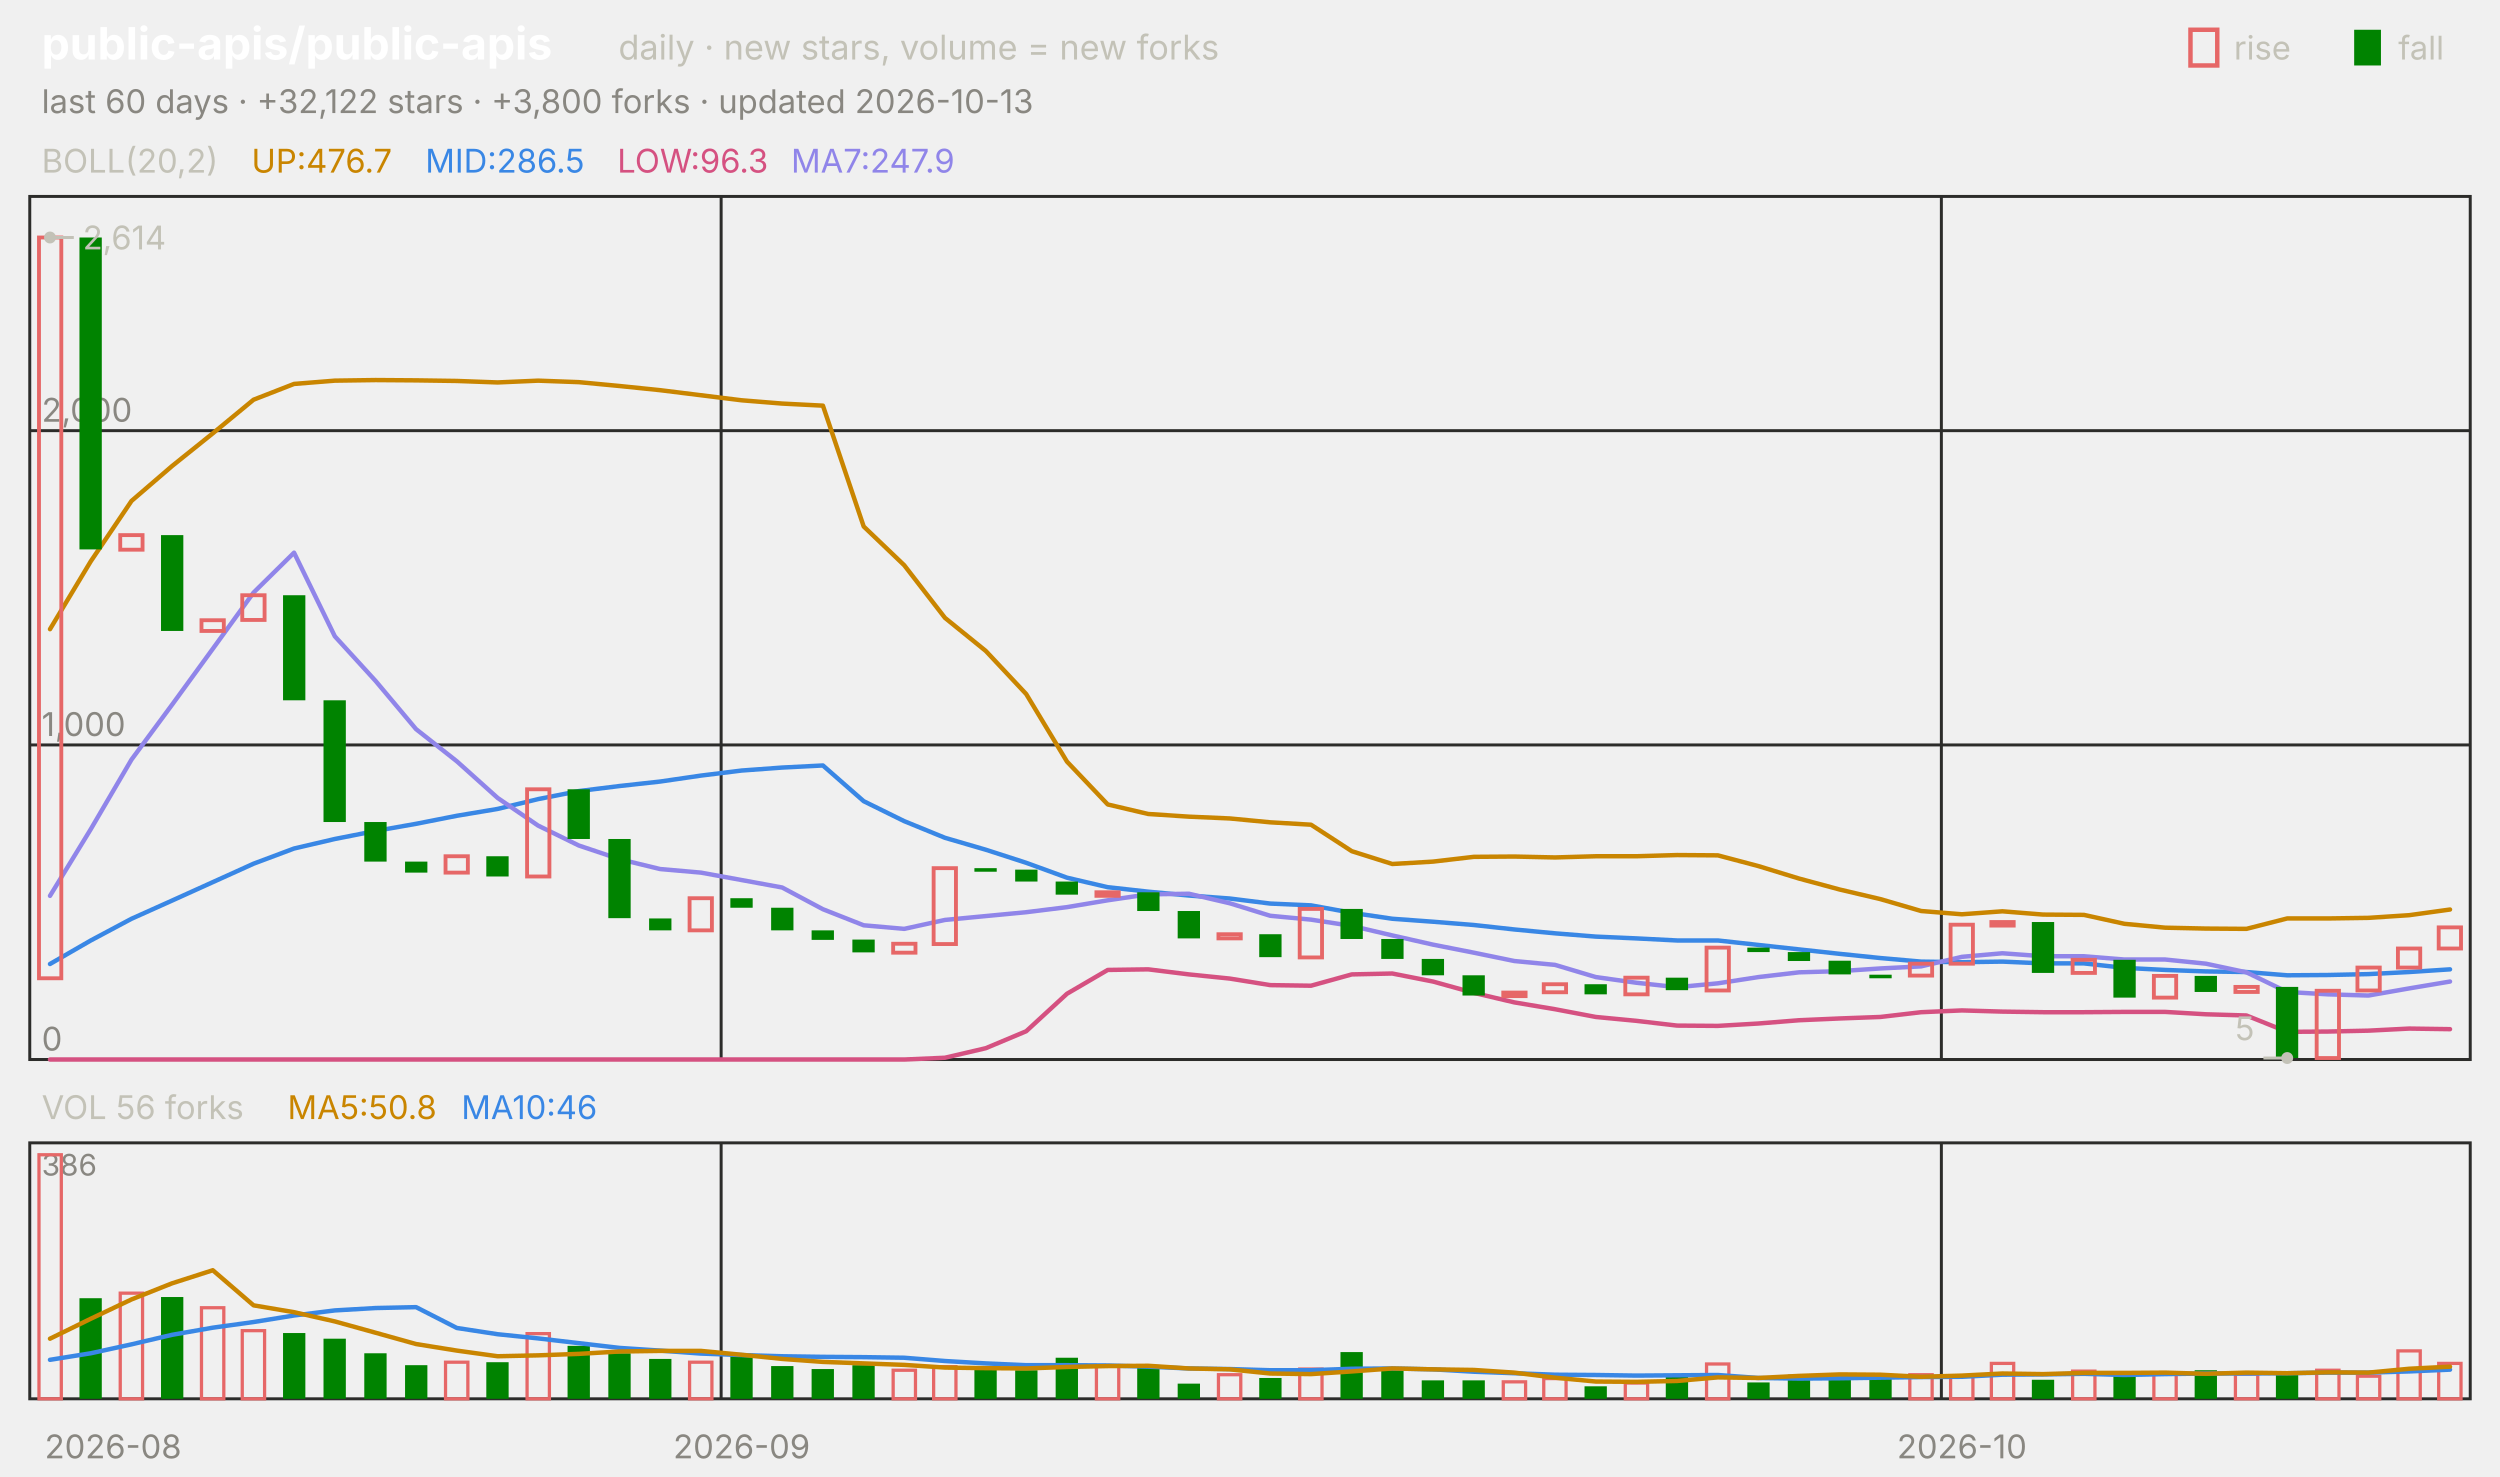
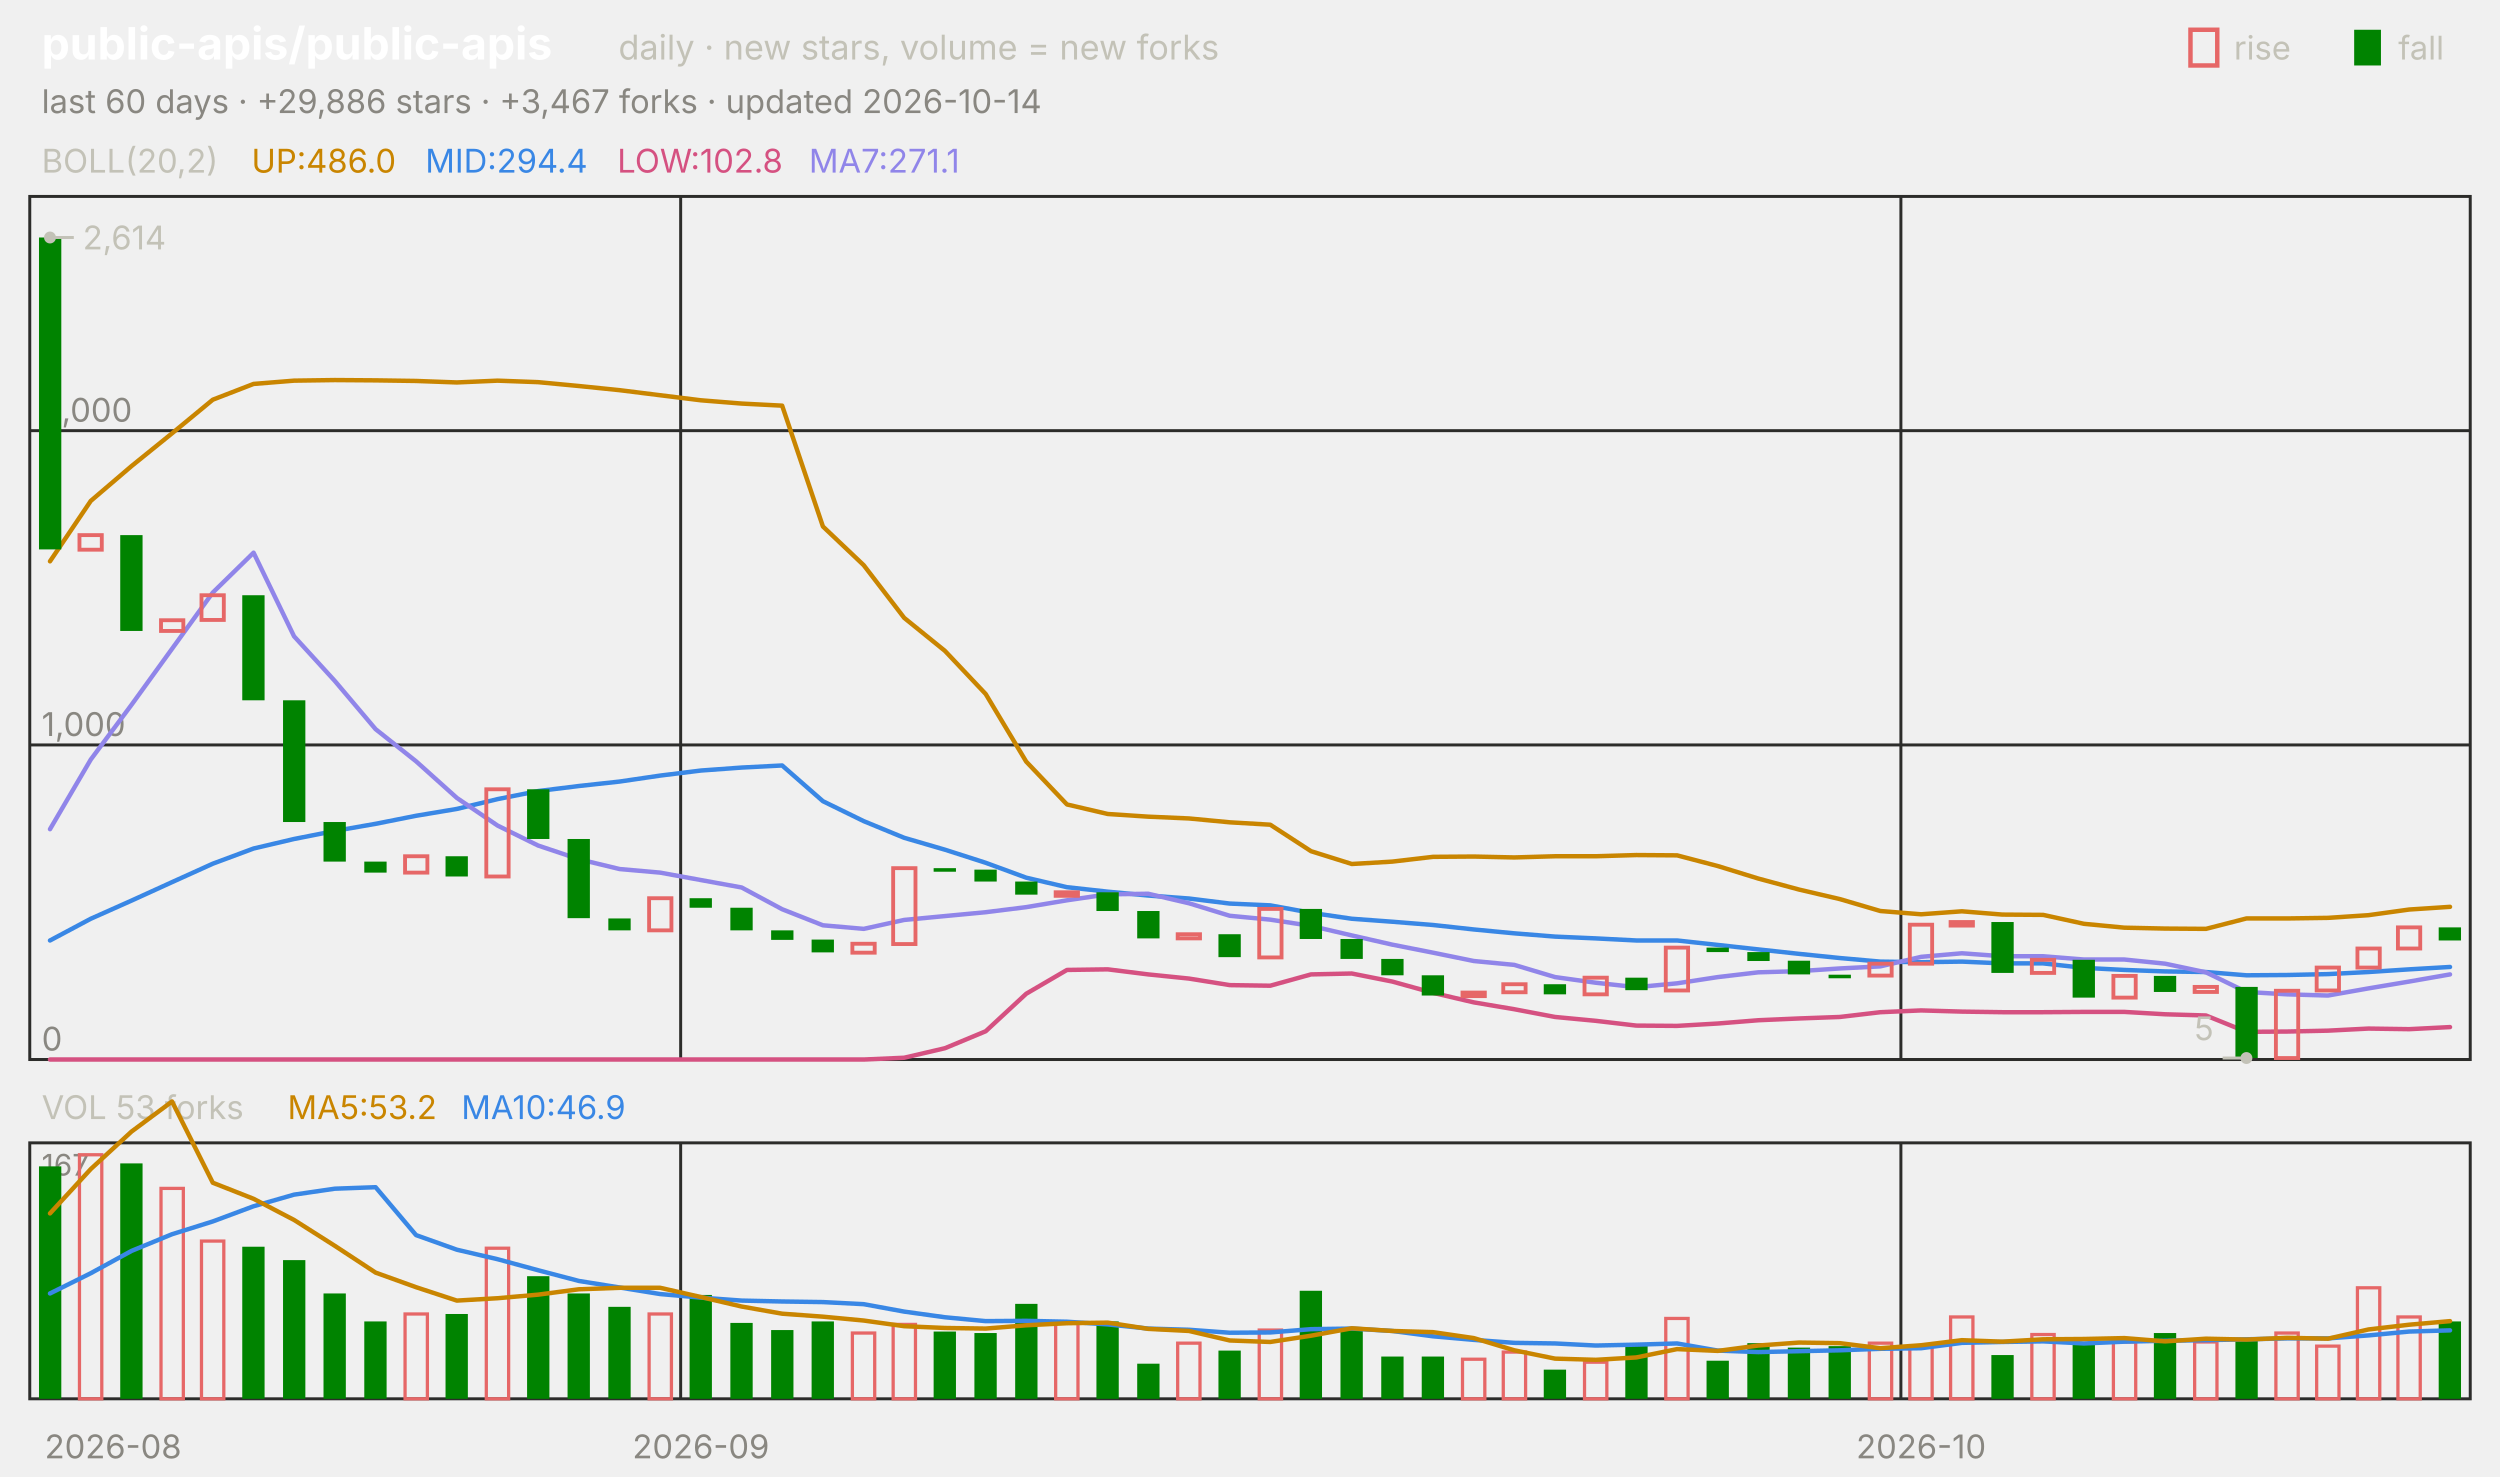
<svg xmlns="http://www.w3.org/2000/svg" viewBox="0 0 840 496" width="840" height="496" font-family="-apple-system,'Segoe UI',system-ui,sans-serif" role="img" aria-label="public-apis/public-apis candlestick chart">
  <text x="14.0" y="20.0" font-size="15" fill="#ffffff" font-weight="650">public-apis/public-apis</text>
  <text x="207.8" y="20.0" font-size="11.5" fill="#c3c2b7">daily · new stars, volume = new forks</text>
  <text x="805.8" y="20.0" font-size="11.0" fill="#c3c2b7">fall</text>
  <rect x="791" y="10" width="9" height="12" fill="#008300" />
  <text x="750.6" y="20.0" font-size="11.0" fill="#c3c2b7">rise</text>
  <rect x="736" y="10" width="9" height="12" fill="none" stroke="#e66767" stroke-width="1.5" />
-   <text x="14.0" y="38.0" font-size="11.0" fill="#898781">last 60 days · +32,122 stars · +3,800 forks · updated 2026-10-13</text>
+   <text x="14.0" y="38.0" font-size="11.0" fill="#898781">last 60 days · +29,886 stars · +3,467 forks · updated 2026-10-14</text>
  <rect x="10" y="66" width="820" height="290" fill="none" stroke="#2c2c2a" />
  <rect x="10" y="384" width="820" height="86" fill="none" stroke="#2c2c2a" />
  <text x="38.0" y="490.0" font-size="11.0" fill="#898781" text-anchor="middle">2026-08</text>
-   <line x1="242.3" y1="66.0" x2="242.3" y2="356.0" stroke="#2c2c2a" stroke-width="1.0" />
-   <line x1="242.3" y1="384.0" x2="242.3" y2="470.0" stroke="#2c2c2a" stroke-width="1.0" />
-   <text x="249.2" y="490.0" font-size="11.0" fill="#898781" text-anchor="middle">2026-09</text>
-   <line x1="652.3" y1="66.0" x2="652.3" y2="356.0" stroke="#2c2c2a" stroke-width="1.0" />
-   <line x1="652.3" y1="384.0" x2="652.3" y2="470.0" stroke="#2c2c2a" stroke-width="1.0" />
-   <text x="659.2" y="490.0" font-size="11.0" fill="#898781" text-anchor="middle">2026-10</text>
+   <line x1="228.7" y1="66.0" x2="228.7" y2="356.0" stroke="#2c2c2a" stroke-width="1.0" />
+   <line x1="228.7" y1="384.0" x2="228.7" y2="470.0" stroke="#2c2c2a" stroke-width="1.0" />
+   <text x="235.5" y="490.0" font-size="11.0" fill="#898781" text-anchor="middle">2026-09</text>
+   <line x1="638.7" y1="66.0" x2="638.7" y2="356.0" stroke="#2c2c2a" stroke-width="1.0" />
+   <line x1="638.7" y1="384.0" x2="638.7" y2="470.0" stroke="#2c2c2a" stroke-width="1.0" />
+   <text x="645.5" y="490.0" font-size="11.0" fill="#898781" text-anchor="middle">2026-10</text>
  <text x="14.0" y="58.0" font-size="11.0" fill="#c3c2b7">BOLL(20,2)</text>
-   <text x="84.5" y="58.0" font-size="11.0" fill="#c98500">UP:476.7</text>
-   <text x="142.9" y="58.0" font-size="11.0" fill="#3987e5">MID:286.5</text>
-   <text x="207.4" y="58.0" font-size="11.0" fill="#d55181">LOW:96.3</text>
-   <text x="265.8" y="58.0" font-size="11.0" fill="#9085e9">MA7:247.9</text>
+   <text x="84.5" y="58.0" font-size="11.0" fill="#c98500">UP:486.0</text>
+   <text x="142.9" y="58.0" font-size="11.0" fill="#3987e5">MID:294.4</text>
+   <text x="207.4" y="58.0" font-size="11.0" fill="#d55181">LOW:102.8</text>
+   <text x="271.8" y="58.0" font-size="11.0" fill="#9085e9">MA7:271.1</text>
  <line x1="10.0" y1="356.0" x2="830.0" y2="356.0" stroke="#2c2c2a" stroke-width="1.0" />
  <text x="14.0" y="353.0" font-size="11.0" fill="#898781">0</text>
  <line x1="10.0" y1="250.3" x2="830.0" y2="250.3" stroke="#2c2c2a" stroke-width="1.0" />
  <text x="14.0" y="247.3" font-size="11.0" fill="#898781">1,000</text>
  <line x1="10.0" y1="144.7" x2="830.0" y2="144.7" stroke="#2c2c2a" stroke-width="1.0" />
  <text x="14.0" y="141.7" font-size="11.0" fill="#898781">2,000</text>
-   <polyline points="16.8,211.4 30.5,188.6 44.2,168.3 57.8,156.6 71.5,145.6 85.2,134.3 98.8,129.0 112.5,127.9 126.2,127.7 139.8,127.8 153.5,128.0 167.2,128.5 180.8,127.9 194.5,128.4 208.2,129.7 221.8,131.1 235.5,132.8 249.2,134.5 262.8,135.6 276.5,136.3 290.2,176.9 303.8,189.9 317.5,207.6 331.2,218.7 344.8,233.2 358.5,255.9 372.2,270.3 385.8,273.5 399.5,274.4 413.2,275.0 426.8,276.3 440.5,277.1 454.2,286.0 467.8,290.3 481.5,289.5 495.2,287.9 508.8,287.8 522.5,288.1 536.2,287.7 549.8,287.7 563.5,287.3 577.2,287.4 590.8,291.0 604.5,295.2 618.2,298.9 631.8,302.1 645.5,306.1 659.2,307.2 672.8,306.2 686.5,307.3 700.2,307.4 713.8,310.4 727.5,311.7 741.2,312.0 754.8,312.1 768.5,308.6 782.2,308.6 795.8,308.4 809.5,307.5 823.2,305.6" fill="none" stroke="#c98500" stroke-width="1.5" stroke-linejoin="round" stroke-linecap="round" />
-   <polyline points="16.8,323.9 30.5,316.0 44.2,308.7 57.8,302.6 71.5,296.4 85.2,290.2 98.8,285.1 112.5,281.9 126.2,279.2 139.8,276.8 153.5,274.1 167.2,271.8 180.8,268.5 194.5,265.8 208.2,264.1 221.8,262.6 235.5,260.6 249.2,258.9 262.8,257.9 276.5,257.2 290.2,269.2 303.8,275.9 317.5,281.5 331.2,285.5 344.8,289.9 358.5,294.9 372.2,298.1 385.8,299.6 399.5,300.9 413.2,301.9 426.8,303.6 440.5,304.2 454.2,306.7 467.8,308.7 481.5,309.7 495.2,310.8 508.8,312.3 522.5,313.6 536.2,314.7 549.8,315.3 563.5,316.0 577.2,316.0 590.8,317.5 604.5,319.0 618.2,320.5 631.8,321.9 645.5,323.1 659.2,323.3 672.8,323.1 686.5,323.7 700.2,323.7 713.8,325.2 727.5,325.9 741.2,326.4 754.8,326.6 768.5,327.7 782.2,327.6 795.8,327.3 809.5,326.6 823.2,325.7" fill="none" stroke="#3987e5" stroke-width="1.5" stroke-linejoin="round" stroke-linecap="round" />
-   <polyline points="16.8,356.0 30.5,356.0 44.2,356.0 57.8,356.0 71.5,356.0 85.2,356.0 98.8,356.0 112.5,356.0 126.2,356.0 139.8,356.0 153.5,356.0 167.2,356.0 180.8,356.0 194.5,356.0 208.2,356.0 221.8,356.0 235.5,356.0 249.2,356.0 262.8,356.0 276.5,356.0 290.2,356.0 303.8,356.0 317.5,355.4 331.2,352.2 344.8,346.5 358.5,333.9 372.2,325.9 385.8,325.7 399.5,327.4 413.2,328.8 426.8,331.0 440.5,331.2 454.2,327.4 467.8,327.1 481.5,329.8 495.2,333.6 508.8,336.8 522.5,339.1 536.2,341.7 549.8,343.0 563.5,344.6 577.2,344.7 590.8,343.9 604.5,342.8 618.2,342.2 631.8,341.7 645.5,340.1 659.2,339.5 672.8,339.9 686.5,340.1 700.2,340.1 713.8,340.0 727.5,340.0 741.2,340.8 754.8,341.2 768.5,346.7 782.2,346.6 795.8,346.3 809.5,345.6 823.2,345.8" fill="none" stroke="#d55181" stroke-width="1.5" stroke-linejoin="round" stroke-linecap="round" />
-   <polyline points="16.8,301.0 30.5,278.6 44.2,255.2 57.8,236.8 71.5,218.0 85.2,199.1 98.8,185.7 112.5,213.8 126.2,228.8 139.8,245.0 153.5,255.8 167.2,268.1 180.8,277.4 194.5,284.1 208.2,288.7 221.8,292.0 235.5,293.2 249.2,295.7 262.8,298.2 276.5,305.5 290.2,310.9 303.8,312.1 317.5,309.1 331.2,307.8 344.8,306.5 358.5,304.8 372.2,302.5 385.8,300.5 399.5,300.3 413.2,303.5 426.8,307.7 440.5,309.0 454.2,311.1 467.8,314.3 481.5,317.4 495.2,320.1 508.8,322.9 522.5,324.2 536.2,328.3 549.8,330.2 563.5,331.7 577.2,330.4 590.8,328.3 604.5,326.7 618.2,326.3 631.8,325.4 645.5,324.7 659.2,321.5 672.8,320.3 686.5,321.3 700.2,321.3 713.8,322.4 727.5,322.4 741.2,323.8 754.8,326.7 768.5,333.3 782.2,334.1 795.8,334.5 809.5,332.1 823.2,329.8" fill="none" stroke="#9085e9" stroke-width="1.5" stroke-linejoin="round" stroke-linecap="round" />
-   <rect x="13.1" y="79.8" width="7.5" height="248.9" fill="none" stroke="#e66767" stroke-width="1.3" />
-   <rect x="26.7" y="79.8" width="7.5" height="104.8" fill="#008300" />
-   <rect x="40.4" y="179.8" width="7.5" height="4.9" fill="none" stroke="#e66767" stroke-width="1.3" />
-   <rect x="54.1" y="179.8" width="7.5" height="32.2" fill="#008300" />
-   <rect x="67.7" y="208.4" width="7.5" height="3.6" fill="none" stroke="#e66767" stroke-width="1.3" />
-   <rect x="81.4" y="200.0" width="7.5" height="8.3" fill="none" stroke="#e66767" stroke-width="1.3" />
-   <rect x="95.1" y="200.0" width="7.5" height="35.3" fill="#008300" />
-   <rect x="108.7" y="235.3" width="7.5" height="40.9" fill="#008300" />
-   <rect x="122.4" y="276.2" width="7.5" height="13.3" fill="#008300" />
-   <rect x="136.1" y="289.5" width="7.5" height="3.7" fill="#008300" />
-   <rect x="149.7" y="287.7" width="7.5" height="5.5" fill="none" stroke="#e66767" stroke-width="1.3" />
-   <rect x="163.4" y="287.7" width="7.5" height="6.8" fill="#008300" />
-   <rect x="177.1" y="265.2" width="7.5" height="29.3" fill="none" stroke="#e66767" stroke-width="1.3" />
-   <rect x="190.7" y="265.2" width="7.5" height="16.7" fill="#008300" />
-   <rect x="204.4" y="281.9" width="7.5" height="26.6" fill="#008300" />
-   <rect x="218.1" y="308.6" width="7.5" height="4.0" fill="#008300" />
-   <rect x="231.7" y="301.8" width="7.5" height="10.8" fill="none" stroke="#e66767" stroke-width="1.3" />
-   <rect x="245.4" y="301.8" width="7.5" height="3.2" fill="#008300" />
-   <rect x="259.1" y="305.0" width="7.5" height="7.6" fill="#008300" />
-   <rect x="272.7" y="312.6" width="7.5" height="3.2" fill="#008300" />
-   <rect x="286.4" y="315.7" width="7.5" height="4.3" fill="#008300" />
-   <rect x="300.1" y="317.1" width="7.5" height="3.0" fill="none" stroke="#e66767" stroke-width="1.3" />
-   <rect x="313.7" y="291.7" width="7.5" height="25.5" fill="none" stroke="#e66767" stroke-width="1.3" />
-   <rect x="327.4" y="291.7" width="7.5" height="1.2" fill="#008300" />
-   <rect x="341.1" y="292.2" width="7.5" height="4.0" fill="#008300" />
-   <rect x="354.7" y="296.2" width="7.5" height="4.4" fill="#008300" />
-   <rect x="368.4" y="299.8" width="7.5" height="1.2" fill="none" stroke="#e66767" stroke-width="1.3" />
-   <rect x="382.1" y="299.8" width="7.5" height="6.3" fill="#008300" />
-   <rect x="395.7" y="306.1" width="7.5" height="9.2" fill="#008300" />
-   <rect x="409.4" y="313.9" width="7.5" height="1.4" fill="none" stroke="#e66767" stroke-width="1.3" />
-   <rect x="423.1" y="313.9" width="7.5" height="7.7" fill="#008300" />
-   <rect x="436.7" y="305.4" width="7.5" height="16.3" fill="none" stroke="#e66767" stroke-width="1.3" />
-   <rect x="450.4" y="305.4" width="7.5" height="10.1" fill="#008300" />
-   <rect x="464.1" y="315.5" width="7.5" height="6.7" fill="#008300" />
-   <rect x="477.7" y="322.2" width="7.5" height="5.5" fill="#008300" />
-   <rect x="491.4" y="327.7" width="7.5" height="6.8" fill="#008300" />
-   <rect x="505.1" y="333.5" width="7.5" height="1.2" fill="none" stroke="#e66767" stroke-width="1.3" />
-   <rect x="518.7" y="330.7" width="7.5" height="2.7" fill="none" stroke="#e66767" stroke-width="1.3" />
-   <rect x="532.4" y="330.7" width="7.5" height="3.4" fill="#008300" />
-   <rect x="546.1" y="328.5" width="7.5" height="5.6" fill="none" stroke="#e66767" stroke-width="1.3" />
-   <rect x="559.7" y="328.5" width="7.5" height="4.2" fill="#008300" />
-   <rect x="573.4" y="318.4" width="7.5" height="14.4" fill="none" stroke="#e66767" stroke-width="1.3" />
-   <rect x="587.1" y="318.4" width="7.5" height="1.5" fill="#008300" />
-   <rect x="600.7" y="319.9" width="7.5" height="3.0" fill="#008300" />
-   <rect x="614.4" y="322.8" width="7.5" height="4.6" fill="#008300" />
-   <rect x="628.1" y="327.5" width="7.5" height="1.2" fill="#008300" />
-   <rect x="641.7" y="323.8" width="7.5" height="4.0" fill="none" stroke="#e66767" stroke-width="1.3" />
-   <rect x="655.4" y="310.7" width="7.5" height="13.1" fill="none" stroke="#e66767" stroke-width="1.3" />
-   <rect x="669.1" y="309.8" width="7.5" height="1.2" fill="none" stroke="#e66767" stroke-width="1.3" />
-   <rect x="682.7" y="309.8" width="7.5" height="17.1" fill="#008300" />
-   <rect x="696.4" y="322.5" width="7.5" height="4.4" fill="none" stroke="#e66767" stroke-width="1.3" />
-   <rect x="710.1" y="322.5" width="7.5" height="12.7" fill="#008300" />
-   <rect x="723.7" y="327.9" width="7.5" height="7.3" fill="none" stroke="#e66767" stroke-width="1.3" />
-   <rect x="737.4" y="327.9" width="7.5" height="5.4" fill="#008300" />
-   <rect x="751.1" y="331.6" width="7.5" height="1.7" fill="none" stroke="#e66767" stroke-width="1.3" />
-   <rect x="764.7" y="331.6" width="7.5" height="23.9" fill="#008300" />
-   <rect x="778.4" y="332.9" width="7.5" height="22.6" fill="none" stroke="#e66767" stroke-width="1.3" />
-   <rect x="792.1" y="325.1" width="7.5" height="7.7" fill="none" stroke="#e66767" stroke-width="1.3" />
-   <rect x="805.7" y="318.7" width="7.5" height="6.4" fill="none" stroke="#e66767" stroke-width="1.3" />
-   <rect x="819.4" y="311.6" width="7.5" height="7.1" fill="none" stroke="#e66767" stroke-width="1.3" />
+   <polyline points="16.8,188.6 30.5,168.3 44.2,156.6 57.8,145.6 71.5,134.3 85.2,129.0 98.8,127.9 112.5,127.7 126.2,127.8 139.8,128.0 153.5,128.5 167.2,127.9 180.8,128.4 194.5,129.7 208.2,131.1 221.8,132.8 235.5,134.5 249.2,135.6 262.8,136.3 276.5,176.9 290.2,189.9 303.8,207.6 317.5,218.7 331.2,233.2 344.8,255.9 358.5,270.3 372.2,273.5 385.8,274.4 399.5,275.0 413.2,276.3 426.8,277.1 440.5,286.0 454.2,290.3 467.8,289.5 481.5,287.9 495.2,287.8 508.8,288.1 522.5,287.7 536.2,287.7 549.8,287.3 563.5,287.4 577.2,291.0 590.8,295.2 604.5,298.9 618.2,302.1 631.8,306.1 645.5,307.2 659.2,306.2 672.8,307.3 686.5,307.4 700.2,310.4 713.8,311.7 727.5,312.0 741.2,312.1 754.8,308.6 768.5,308.6 782.2,308.4 795.8,307.5 809.5,305.6 823.2,304.7" fill="none" stroke="#c98500" stroke-width="1.5" stroke-linejoin="round" stroke-linecap="round" />
+   <polyline points="16.8,316.0 30.5,308.7 44.2,302.6 57.8,296.4 71.5,290.2 85.2,285.1 98.8,281.9 112.5,279.2 126.2,276.8 139.8,274.1 153.5,271.8 167.2,268.5 180.8,265.8 194.5,264.1 208.2,262.6 221.8,260.6 235.5,258.9 249.2,257.9 262.8,257.2 276.5,269.2 290.2,275.9 303.8,281.5 317.5,285.5 331.2,289.9 344.8,294.9 358.5,298.1 372.2,299.6 385.8,300.9 399.5,301.9 413.2,303.6 426.8,304.2 440.5,306.7 454.2,308.7 467.8,309.7 481.5,310.8 495.2,312.3 508.8,313.6 522.5,314.7 536.2,315.3 549.8,316.0 563.5,316.0 577.2,317.5 590.8,319.0 604.5,320.5 618.2,321.9 631.8,323.1 645.5,323.3 659.2,323.1 672.8,323.7 686.5,323.7 700.2,325.2 713.8,325.9 727.5,326.4 741.2,326.6 754.8,327.7 768.5,327.6 782.2,327.3 795.8,326.6 809.5,325.7 823.2,324.9" fill="none" stroke="#3987e5" stroke-width="1.5" stroke-linejoin="round" stroke-linecap="round" />
+   <polyline points="16.8,356.0 30.5,356.0 44.2,356.0 57.8,356.0 71.5,356.0 85.2,356.0 98.8,356.0 112.5,356.0 126.2,356.0 139.8,356.0 153.5,356.0 167.2,356.0 180.8,356.0 194.5,356.0 208.2,356.0 221.8,356.0 235.5,356.0 249.2,356.0 262.8,356.0 276.5,356.0 290.2,356.0 303.8,355.4 317.5,352.2 331.2,346.5 344.8,333.9 358.5,325.9 372.2,325.7 385.8,327.4 399.5,328.8 413.2,331.0 426.8,331.2 440.5,327.4 454.2,327.1 467.8,329.8 481.5,333.6 495.2,336.8 508.8,339.1 522.5,341.7 536.2,343.0 549.8,344.6 563.5,344.7 577.2,343.9 590.8,342.8 604.5,342.2 618.2,341.7 631.8,340.1 645.5,339.5 659.2,339.9 672.8,340.1 686.5,340.1 700.2,340.0 713.8,340.0 727.5,340.8 741.2,341.2 754.8,346.7 768.5,346.6 782.2,346.3 795.8,345.6 809.5,345.8 823.2,345.1" fill="none" stroke="#d55181" stroke-width="1.5" stroke-linejoin="round" stroke-linecap="round" />
+   <polyline points="16.8,278.6 30.5,255.2 44.2,236.8 57.8,218.0 71.5,199.1 85.2,185.7 98.8,213.8 112.5,228.8 126.2,245.0 139.8,255.8 153.5,268.1 167.2,277.4 180.8,284.1 194.5,288.7 208.2,292.0 221.8,293.2 235.5,295.7 249.2,298.2 262.8,305.5 276.5,310.9 290.2,312.1 303.8,309.1 317.5,307.8 331.2,306.5 344.8,304.8 358.5,302.5 372.2,300.5 385.8,300.3 399.5,303.5 413.2,307.7 426.8,309.0 440.5,311.1 454.2,314.3 467.8,317.4 481.5,320.1 495.2,322.9 508.8,324.2 522.5,328.3 536.2,330.2 549.8,331.7 563.5,330.4 577.2,328.3 590.8,326.7 604.5,326.3 618.2,325.4 631.8,324.7 645.5,321.5 659.2,320.3 672.8,321.3 686.5,321.3 700.2,322.4 713.8,322.4 727.5,323.8 741.2,326.7 754.8,333.3 768.5,334.1 782.2,334.5 795.8,332.1 809.5,329.8 823.2,327.4" fill="none" stroke="#9085e9" stroke-width="1.5" stroke-linejoin="round" stroke-linecap="round" />
+   <rect x="13.1" y="79.8" width="7.5" height="104.8" fill="#008300" />
+   <rect x="26.7" y="179.8" width="7.5" height="4.9" fill="none" stroke="#e66767" stroke-width="1.3" />
+   <rect x="40.4" y="179.8" width="7.5" height="32.2" fill="#008300" />
+   <rect x="54.1" y="208.4" width="7.5" height="3.6" fill="none" stroke="#e66767" stroke-width="1.3" />
+   <rect x="67.7" y="200.0" width="7.5" height="8.3" fill="none" stroke="#e66767" stroke-width="1.3" />
+   <rect x="81.4" y="200.0" width="7.5" height="35.3" fill="#008300" />
+   <rect x="95.1" y="235.3" width="7.5" height="40.9" fill="#008300" />
+   <rect x="108.7" y="276.2" width="7.5" height="13.3" fill="#008300" />
+   <rect x="122.4" y="289.5" width="7.5" height="3.7" fill="#008300" />
+   <rect x="136.1" y="287.7" width="7.5" height="5.5" fill="none" stroke="#e66767" stroke-width="1.3" />
+   <rect x="149.7" y="287.7" width="7.5" height="6.8" fill="#008300" />
+   <rect x="163.4" y="265.2" width="7.5" height="29.3" fill="none" stroke="#e66767" stroke-width="1.3" />
+   <rect x="177.1" y="265.2" width="7.5" height="16.7" fill="#008300" />
+   <rect x="190.7" y="281.9" width="7.5" height="26.6" fill="#008300" />
+   <rect x="204.4" y="308.6" width="7.5" height="4.0" fill="#008300" />
+   <rect x="218.1" y="301.8" width="7.5" height="10.8" fill="none" stroke="#e66767" stroke-width="1.3" />
+   <rect x="231.7" y="301.8" width="7.5" height="3.2" fill="#008300" />
+   <rect x="245.4" y="305.0" width="7.5" height="7.6" fill="#008300" />
+   <rect x="259.1" y="312.6" width="7.5" height="3.2" fill="#008300" />
+   <rect x="272.7" y="315.7" width="7.5" height="4.3" fill="#008300" />
+   <rect x="286.4" y="317.1" width="7.5" height="3.0" fill="none" stroke="#e66767" stroke-width="1.3" />
+   <rect x="300.1" y="291.7" width="7.5" height="25.5" fill="none" stroke="#e66767" stroke-width="1.3" />
+   <rect x="313.7" y="291.7" width="7.5" height="1.2" fill="#008300" />
+   <rect x="327.4" y="292.2" width="7.5" height="4.0" fill="#008300" />
+   <rect x="341.1" y="296.2" width="7.5" height="4.4" fill="#008300" />
+   <rect x="354.7" y="299.8" width="7.5" height="1.2" fill="none" stroke="#e66767" stroke-width="1.3" />
+   <rect x="368.4" y="299.8" width="7.5" height="6.3" fill="#008300" />
+   <rect x="382.1" y="306.1" width="7.5" height="9.2" fill="#008300" />
+   <rect x="395.7" y="313.9" width="7.5" height="1.4" fill="none" stroke="#e66767" stroke-width="1.3" />
+   <rect x="409.4" y="313.9" width="7.5" height="7.7" fill="#008300" />
+   <rect x="423.1" y="305.4" width="7.5" height="16.3" fill="none" stroke="#e66767" stroke-width="1.3" />
+   <rect x="436.7" y="305.4" width="7.5" height="10.1" fill="#008300" />
+   <rect x="450.4" y="315.5" width="7.5" height="6.7" fill="#008300" />
+   <rect x="464.1" y="322.2" width="7.5" height="5.5" fill="#008300" />
+   <rect x="477.7" y="327.7" width="7.5" height="6.8" fill="#008300" />
+   <rect x="491.4" y="333.5" width="7.5" height="1.2" fill="none" stroke="#e66767" stroke-width="1.3" />
+   <rect x="505.1" y="330.7" width="7.5" height="2.7" fill="none" stroke="#e66767" stroke-width="1.3" />
+   <rect x="518.7" y="330.7" width="7.5" height="3.4" fill="#008300" />
+   <rect x="532.4" y="328.5" width="7.5" height="5.6" fill="none" stroke="#e66767" stroke-width="1.3" />
+   <rect x="546.1" y="328.5" width="7.5" height="4.2" fill="#008300" />
+   <rect x="559.7" y="318.4" width="7.5" height="14.4" fill="none" stroke="#e66767" stroke-width="1.3" />
+   <rect x="573.4" y="318.4" width="7.5" height="1.5" fill="#008300" />
+   <rect x="587.1" y="319.9" width="7.5" height="3.0" fill="#008300" />
+   <rect x="600.7" y="322.8" width="7.5" height="4.6" fill="#008300" />
+   <rect x="614.4" y="327.5" width="7.5" height="1.2" fill="#008300" />
+   <rect x="628.1" y="323.8" width="7.5" height="4.0" fill="none" stroke="#e66767" stroke-width="1.3" />
+   <rect x="641.7" y="310.7" width="7.5" height="13.1" fill="none" stroke="#e66767" stroke-width="1.3" />
+   <rect x="655.4" y="309.8" width="7.5" height="1.2" fill="none" stroke="#e66767" stroke-width="1.3" />
+   <rect x="669.1" y="309.8" width="7.5" height="17.1" fill="#008300" />
+   <rect x="682.7" y="322.5" width="7.5" height="4.4" fill="none" stroke="#e66767" stroke-width="1.3" />
+   <rect x="696.4" y="322.5" width="7.5" height="12.7" fill="#008300" />
+   <rect x="710.1" y="327.9" width="7.5" height="7.3" fill="none" stroke="#e66767" stroke-width="1.3" />
+   <rect x="723.7" y="327.9" width="7.5" height="5.4" fill="#008300" />
+   <rect x="737.4" y="331.6" width="7.5" height="1.7" fill="none" stroke="#e66767" stroke-width="1.3" />
+   <rect x="751.1" y="331.6" width="7.5" height="23.9" fill="#008300" />
+   <rect x="764.7" y="332.9" width="7.5" height="22.6" fill="none" stroke="#e66767" stroke-width="1.3" />
+   <rect x="778.4" y="325.1" width="7.5" height="7.7" fill="none" stroke="#e66767" stroke-width="1.3" />
+   <rect x="792.1" y="318.7" width="7.5" height="6.4" fill="none" stroke="#e66767" stroke-width="1.3" />
+   <rect x="805.7" y="311.6" width="7.5" height="7.1" fill="none" stroke="#e66767" stroke-width="1.3" />
+   <rect x="819.4" y="311.6" width="7.5" height="4.4" fill="#008300" />
  <circle cx="16.8" cy="79.8" r="2" fill="#c3c2b7" />
  <line x1="16.8" y1="79.8" x2="24.8" y2="79.8" stroke="#c3c2b7" stroke-width="1.0" />
  <text x="27.8" y="83.8" font-size="11.0" fill="#c3c2b7">2,614</text>
-   <circle cx="768.5" cy="355.5" r="2" fill="#c3c2b7" />
-   <line x1="768.5" y1="355.5" x2="760.5" y2="355.5" stroke="#c3c2b7" stroke-width="1.0" />
-   <text x="757.5" y="349.5" font-size="11.0" fill="#c3c2b7" text-anchor="end">5</text>
-   <text x="14.0" y="376.0" font-size="11.0" fill="#c3c2b7">VOL 56 forks</text>
-   <text x="96.6" y="376.0" font-size="11.0" fill="#c98500">MA5:50.8</text>
-   <text x="155.0" y="376.0" font-size="11.0" fill="#3987e5">MA10:46</text>
-   <text x="14.0" y="395.0" font-size="10" fill="#898781">386</text>
-   <rect x="13.1" y="388.0" width="7.5" height="82.0" fill="none" stroke="#e66767" stroke-width="1.1" />
-   <rect x="26.7" y="436.2" width="7.5" height="33.8" fill="#008300" />
-   <rect x="40.4" y="434.5" width="7.5" height="35.5" fill="none" stroke="#e66767" stroke-width="1.1" />
-   <rect x="54.1" y="435.8" width="7.5" height="34.2" fill="#008300" />
-   <rect x="67.7" y="439.4" width="7.5" height="30.6" fill="none" stroke="#e66767" stroke-width="1.1" />
-   <rect x="81.4" y="447.1" width="7.5" height="22.9" fill="none" stroke="#e66767" stroke-width="1.1" />
-   <rect x="95.1" y="447.9" width="7.5" height="22.1" fill="#008300" />
-   <rect x="108.7" y="449.8" width="7.5" height="20.2" fill="#008300" />
-   <rect x="122.4" y="454.7" width="7.5" height="15.3" fill="#008300" />
-   <rect x="136.1" y="458.7" width="7.5" height="11.3" fill="#008300" />
-   <rect x="149.7" y="457.7" width="7.5" height="12.3" fill="none" stroke="#e66767" stroke-width="1.1" />
-   <rect x="163.4" y="457.7" width="7.5" height="12.3" fill="#008300" />
-   <rect x="177.1" y="448.1" width="7.5" height="21.9" fill="none" stroke="#e66767" stroke-width="1.1" />
-   <rect x="190.7" y="452.2" width="7.5" height="17.8" fill="#008300" />
-   <rect x="204.4" y="454.7" width="7.5" height="15.3" fill="#008300" />
-   <rect x="218.1" y="456.6" width="7.5" height="13.4" fill="#008300" />
-   <rect x="231.7" y="457.7" width="7.5" height="12.3" fill="none" stroke="#e66767" stroke-width="1.1" />
-   <rect x="245.4" y="454.9" width="7.5" height="15.1" fill="#008300" />
-   <rect x="259.1" y="459.0" width="7.5" height="11.0" fill="#008300" />
-   <rect x="272.7" y="460.0" width="7.5" height="10.0" fill="#008300" />
-   <rect x="286.4" y="458.7" width="7.5" height="11.3" fill="#008300" />
-   <rect x="300.1" y="460.4" width="7.5" height="9.6" fill="none" stroke="#e66767" stroke-width="1.1" />
-   <rect x="313.7" y="459.2" width="7.5" height="10.8" fill="none" stroke="#e66767" stroke-width="1.1" />
-   <rect x="327.4" y="460.2" width="7.5" height="9.8" fill="#008300" />
-   <rect x="341.1" y="460.4" width="7.5" height="9.6" fill="#008300" />
-   <rect x="354.7" y="456.2" width="7.5" height="13.8" fill="#008300" />
-   <rect x="368.4" y="459.0" width="7.5" height="11.0" fill="none" stroke="#e66767" stroke-width="1.1" />
-   <rect x="382.1" y="458.7" width="7.5" height="11.3" fill="#008300" />
-   <rect x="395.7" y="464.9" width="7.5" height="5.1" fill="#008300" />
-   <rect x="409.4" y="461.9" width="7.5" height="8.1" fill="none" stroke="#e66767" stroke-width="1.1" />
-   <rect x="423.1" y="463.0" width="7.5" height="7.0" fill="#008300" />
-   <rect x="436.7" y="460.0" width="7.5" height="10.0" fill="none" stroke="#e66767" stroke-width="1.1" />
-   <rect x="450.4" y="454.3" width="7.5" height="15.7" fill="#008300" />
-   <rect x="464.1" y="459.6" width="7.5" height="10.4" fill="#008300" />
-   <rect x="477.7" y="463.8" width="7.5" height="6.2" fill="#008300" />
-   <rect x="491.4" y="463.8" width="7.5" height="6.2" fill="#008300" />
-   <rect x="505.1" y="464.3" width="7.5" height="5.7" fill="none" stroke="#e66767" stroke-width="1.1" />
-   <rect x="518.7" y="463.2" width="7.5" height="6.8" fill="none" stroke="#e66767" stroke-width="1.1" />
-   <rect x="532.4" y="465.8" width="7.5" height="4.2" fill="#008300" />
-   <rect x="546.1" y="464.7" width="7.5" height="5.3" fill="none" stroke="#e66767" stroke-width="1.1" />
-   <rect x="559.7" y="461.9" width="7.5" height="8.1" fill="#008300" />
-   <rect x="573.4" y="458.3" width="7.5" height="11.7" fill="none" stroke="#e66767" stroke-width="1.1" />
-   <rect x="587.1" y="464.5" width="7.5" height="5.5" fill="#008300" />
-   <rect x="600.7" y="461.9" width="7.5" height="8.1" fill="#008300" />
-   <rect x="614.4" y="462.6" width="7.5" height="7.4" fill="#008300" />
-   <rect x="628.1" y="462.4" width="7.5" height="7.6" fill="#008300" />
-   <rect x="641.7" y="461.9" width="7.5" height="8.1" fill="none" stroke="#e66767" stroke-width="1.1" />
-   <rect x="655.4" y="462.4" width="7.5" height="7.6" fill="none" stroke="#e66767" stroke-width="1.1" />
-   <rect x="669.1" y="458.1" width="7.5" height="11.9" fill="none" stroke="#e66767" stroke-width="1.1" />
-   <rect x="682.7" y="463.6" width="7.5" height="6.4" fill="#008300" />
-   <rect x="696.4" y="460.7" width="7.5" height="9.3" fill="none" stroke="#e66767" stroke-width="1.1" />
-   <rect x="710.1" y="461.7" width="7.5" height="8.3" fill="#008300" />
-   <rect x="723.7" y="461.7" width="7.5" height="8.3" fill="none" stroke="#e66767" stroke-width="1.1" />
-   <rect x="737.4" y="460.4" width="7.5" height="9.6" fill="#008300" />
-   <rect x="751.1" y="461.7" width="7.5" height="8.3" fill="none" stroke="#e66767" stroke-width="1.1" />
-   <rect x="764.7" y="461.3" width="7.5" height="8.7" fill="#008300" />
-   <rect x="778.4" y="460.4" width="7.5" height="9.6" fill="none" stroke="#e66767" stroke-width="1.1" />
-   <rect x="792.1" y="462.4" width="7.5" height="7.6" fill="none" stroke="#e66767" stroke-width="1.1" />
-   <rect x="805.7" y="453.9" width="7.5" height="16.1" fill="none" stroke="#e66767" stroke-width="1.1" />
-   <rect x="819.4" y="458.1" width="7.5" height="11.9" fill="none" stroke="#e66767" stroke-width="1.1" />
-   <polyline points="16.8,456.9 30.5,454.7 44.2,451.7 57.8,448.5 71.5,446.1 85.2,444.2 98.8,442.0 112.5,440.3 126.2,439.5 139.8,439.2 153.5,446.2 167.2,448.3 180.8,449.7 194.5,451.3 208.2,452.9 221.8,453.8 235.5,454.8 249.2,455.3 262.8,455.7 276.5,455.9 290.2,456.0 303.8,456.2 317.5,457.3 331.2,458.1 344.8,458.7 358.5,458.7 372.2,458.8 385.8,459.2 399.5,459.8 413.2,460.0 426.8,460.4 440.5,460.4 454.2,459.9 467.8,459.8 481.5,460.1 495.2,460.9 508.8,461.4 522.5,461.9 536.2,462.0 549.8,462.2 563.5,462.1 577.2,462.0 590.8,463.0 604.5,463.2 618.2,463.1 631.8,462.9 645.5,462.7 659.2,462.6 672.8,461.9 686.5,461.8 700.2,461.6 713.8,462.0 727.5,461.7 741.2,461.5 754.8,461.5 768.5,461.4 782.2,461.2 795.8,461.2 809.5,460.8 823.2,460.2" fill="none" stroke="#3987e5" stroke-width="1.5" stroke-linejoin="round" stroke-linecap="round" />
-   <polyline points="16.8,449.8 30.5,443.1 44.2,436.6 57.8,431.2 71.5,426.8 85.2,438.6 98.8,440.9 112.5,444.0 126.2,447.8 139.8,451.6 153.5,453.8 167.2,455.7 180.8,455.4 194.5,454.9 208.2,454.1 221.8,453.9 235.5,453.9 249.2,455.2 262.8,456.6 276.5,457.6 290.2,458.1 303.8,458.6 317.5,459.5 331.2,459.7 344.8,459.8 358.5,459.3 372.2,459.0 385.8,458.9 399.5,459.8 413.2,460.1 426.8,461.5 440.5,461.7 454.2,460.8 467.8,459.8 481.5,460.1 495.2,460.3 508.8,461.2 522.5,462.9 536.2,464.2 549.8,464.3 563.5,464.0 577.2,462.8 590.8,463.0 604.5,462.3 618.2,461.8 631.8,461.9 645.5,462.6 659.2,462.2 672.8,461.5 686.5,461.7 700.2,461.3 713.8,461.3 727.5,461.2 741.2,461.6 754.8,461.2 768.5,461.4 782.2,461.1 795.8,461.2 809.5,459.9 823.2,459.2" fill="none" stroke="#c98500" stroke-width="1.5" stroke-linejoin="round" stroke-linecap="round" />
+   <circle cx="754.8" cy="355.5" r="2" fill="#c3c2b7" />
+   <line x1="754.8" y1="355.5" x2="746.8" y2="355.5" stroke="#c3c2b7" stroke-width="1.0" />
+   <text x="743.8" y="349.5" font-size="11.0" fill="#c3c2b7" text-anchor="end">5</text>
+   <text x="14.0" y="376.0" font-size="11.0" fill="#c3c2b7">VOL 53 forks</text>
+   <text x="96.6" y="376.0" font-size="11.0" fill="#c98500">MA5:53.2</text>
+   <text x="155.0" y="376.0" font-size="11.0" fill="#3987e5">MA10:46.9</text>
+   <text x="14.0" y="395.0" font-size="10" fill="#898781">167</text>
+   <rect x="13.1" y="391.9" width="7.5" height="78.1" fill="#008300" />
+   <rect x="26.7" y="388.0" width="7.5" height="82.0" fill="none" stroke="#e66767" stroke-width="1.1" />
+   <rect x="40.4" y="390.9" width="7.5" height="79.1" fill="#008300" />
+   <rect x="54.1" y="399.3" width="7.5" height="70.7" fill="none" stroke="#e66767" stroke-width="1.1" />
+   <rect x="67.7" y="417.0" width="7.5" height="53.0" fill="none" stroke="#e66767" stroke-width="1.1" />
+   <rect x="81.4" y="418.9" width="7.5" height="51.1" fill="#008300" />
+   <rect x="95.1" y="423.4" width="7.5" height="46.6" fill="#008300" />
+   <rect x="108.7" y="434.6" width="7.5" height="35.4" fill="#008300" />
+   <rect x="122.4" y="444.0" width="7.5" height="26.0" fill="#008300" />
+   <rect x="136.1" y="441.5" width="7.5" height="28.5" fill="none" stroke="#e66767" stroke-width="1.1" />
+   <rect x="149.7" y="441.5" width="7.5" height="28.5" fill="#008300" />
+   <rect x="163.4" y="419.4" width="7.5" height="50.6" fill="none" stroke="#e66767" stroke-width="1.1" />
+   <rect x="177.1" y="428.8" width="7.5" height="41.2" fill="#008300" />
+   <rect x="190.7" y="434.6" width="7.5" height="35.4" fill="#008300" />
+   <rect x="204.4" y="439.1" width="7.5" height="30.9" fill="#008300" />
+   <rect x="218.1" y="441.5" width="7.5" height="28.5" fill="none" stroke="#e66767" stroke-width="1.1" />
+   <rect x="231.7" y="435.1" width="7.5" height="34.9" fill="#008300" />
+   <rect x="245.4" y="444.5" width="7.5" height="25.5" fill="#008300" />
+   <rect x="259.1" y="446.9" width="7.5" height="23.1" fill="#008300" />
+   <rect x="272.7" y="444.0" width="7.5" height="26.0" fill="#008300" />
+   <rect x="286.4" y="447.9" width="7.5" height="22.1" fill="none" stroke="#e66767" stroke-width="1.1" />
+   <rect x="300.1" y="445.0" width="7.5" height="25.0" fill="none" stroke="#e66767" stroke-width="1.1" />
+   <rect x="313.7" y="447.4" width="7.5" height="22.6" fill="#008300" />
+   <rect x="327.4" y="447.9" width="7.5" height="22.1" fill="#008300" />
+   <rect x="341.1" y="438.1" width="7.5" height="31.9" fill="#008300" />
+   <rect x="354.7" y="444.5" width="7.5" height="25.5" fill="none" stroke="#e66767" stroke-width="1.1" />
+   <rect x="368.4" y="444.0" width="7.5" height="26.0" fill="#008300" />
+   <rect x="382.1" y="458.2" width="7.5" height="11.8" fill="#008300" />
+   <rect x="395.7" y="451.3" width="7.5" height="18.7" fill="none" stroke="#e66767" stroke-width="1.1" />
+   <rect x="409.4" y="453.8" width="7.5" height="16.2" fill="#008300" />
+   <rect x="423.1" y="446.9" width="7.5" height="23.1" fill="none" stroke="#e66767" stroke-width="1.1" />
+   <rect x="436.7" y="433.7" width="7.5" height="36.3" fill="#008300" />
+   <rect x="450.4" y="445.9" width="7.5" height="24.1" fill="#008300" />
+   <rect x="464.1" y="455.8" width="7.5" height="14.2" fill="#008300" />
+   <rect x="477.7" y="455.8" width="7.5" height="14.2" fill="#008300" />
+   <rect x="491.4" y="456.7" width="7.5" height="13.3" fill="none" stroke="#e66767" stroke-width="1.1" />
+   <rect x="505.1" y="454.3" width="7.5" height="15.7" fill="none" stroke="#e66767" stroke-width="1.1" />
+   <rect x="518.7" y="460.2" width="7.5" height="9.8" fill="#008300" />
+   <rect x="532.4" y="457.7" width="7.5" height="12.3" fill="none" stroke="#e66767" stroke-width="1.1" />
+   <rect x="546.1" y="451.3" width="7.5" height="18.7" fill="#008300" />
+   <rect x="559.7" y="443.0" width="7.5" height="27.0" fill="none" stroke="#e66767" stroke-width="1.1" />
+   <rect x="573.4" y="457.2" width="7.5" height="12.8" fill="#008300" />
+   <rect x="587.1" y="451.3" width="7.5" height="18.7" fill="#008300" />
+   <rect x="600.7" y="452.8" width="7.5" height="17.2" fill="#008300" />
+   <rect x="614.4" y="452.3" width="7.5" height="17.7" fill="#008300" />
+   <rect x="628.1" y="451.3" width="7.5" height="18.7" fill="none" stroke="#e66767" stroke-width="1.1" />
+   <rect x="641.7" y="452.3" width="7.5" height="17.7" fill="none" stroke="#e66767" stroke-width="1.1" />
+   <rect x="655.4" y="442.5" width="7.5" height="27.5" fill="none" stroke="#e66767" stroke-width="1.1" />
+   <rect x="669.1" y="455.3" width="7.5" height="14.7" fill="#008300" />
+   <rect x="682.7" y="448.4" width="7.5" height="21.6" fill="none" stroke="#e66767" stroke-width="1.1" />
+   <rect x="696.4" y="450.9" width="7.5" height="19.1" fill="#008300" />
+   <rect x="710.1" y="450.9" width="7.5" height="19.1" fill="none" stroke="#e66767" stroke-width="1.1" />
+   <rect x="723.7" y="447.9" width="7.5" height="22.1" fill="#008300" />
+   <rect x="737.4" y="450.9" width="7.5" height="19.1" fill="none" stroke="#e66767" stroke-width="1.1" />
+   <rect x="751.1" y="449.9" width="7.5" height="20.1" fill="#008300" />
+   <rect x="764.7" y="447.9" width="7.5" height="22.1" fill="none" stroke="#e66767" stroke-width="1.1" />
+   <rect x="778.4" y="452.3" width="7.5" height="17.7" fill="none" stroke="#e66767" stroke-width="1.1" />
+   <rect x="792.1" y="432.7" width="7.5" height="37.3" fill="none" stroke="#e66767" stroke-width="1.1" />
+   <rect x="805.7" y="442.5" width="7.5" height="27.5" fill="none" stroke="#e66767" stroke-width="1.1" />
+   <rect x="819.4" y="444.0" width="7.5" height="26.0" fill="#008300" />
+   <polyline points="16.8,434.6 30.5,427.8 44.2,420.3 57.8,414.7 71.5,410.4 85.2,405.3 98.8,401.4 112.5,399.4 126.2,398.9 139.8,415.0 153.5,419.9 167.2,423.1 180.8,426.8 194.5,430.4 208.2,432.6 221.8,434.8 235.5,436.0 249.2,437.0 262.8,437.3 276.5,437.5 290.2,438.2 303.8,440.7 317.5,442.6 331.2,443.9 344.8,443.8 358.5,444.1 372.2,445.0 385.8,446.4 399.5,446.8 413.2,447.8 426.8,447.7 440.5,446.6 454.2,446.4 467.8,447.2 481.5,449.0 495.2,450.2 508.8,451.2 522.5,451.4 536.2,452.1 549.8,451.8 563.5,451.4 577.2,453.8 590.8,454.3 604.5,454.0 618.2,453.7 631.8,453.2 645.5,453.0 659.2,451.2 672.8,450.9 686.5,450.7 700.2,451.4 713.8,450.8 727.5,450.5 741.2,450.3 754.8,450.0 768.5,449.7 782.2,449.7 795.8,448.7 809.5,447.4 823.2,447.0" fill="none" stroke="#3987e5" stroke-width="1.5" stroke-linejoin="round" stroke-linecap="round" />
+   <polyline points="16.8,407.7 30.5,392.8 44.2,380.2 57.8,370.1 71.5,397.4 85.2,402.8 98.8,409.9 112.5,418.6 126.2,427.6 139.8,432.5 153.5,437.0 167.2,436.2 180.8,435.0 194.5,433.2 208.2,432.7 221.8,432.7 235.5,435.8 249.2,439.0 262.8,441.4 276.5,442.4 290.2,443.7 303.8,445.6 317.5,446.2 331.2,446.4 344.8,445.3 358.5,444.6 372.2,444.4 385.8,446.5 399.5,447.2 413.2,450.4 426.8,450.9 440.5,448.8 454.2,446.3 467.8,447.2 481.5,447.6 495.2,449.6 508.8,453.7 522.5,456.5 536.2,456.9 549.8,456.1 563.5,453.3 577.2,453.9 590.8,452.1 604.5,451.1 618.2,451.3 631.8,453.0 645.5,452.0 659.2,450.3 672.8,450.8 686.5,450.0 700.2,449.9 713.8,449.6 727.5,450.7 741.2,449.8 754.8,450.1 768.5,449.5 782.2,449.8 795.8,446.7 809.5,445.1 823.2,443.9" fill="none" stroke="#c98500" stroke-width="1.5" stroke-linejoin="round" stroke-linecap="round" />
</svg>
